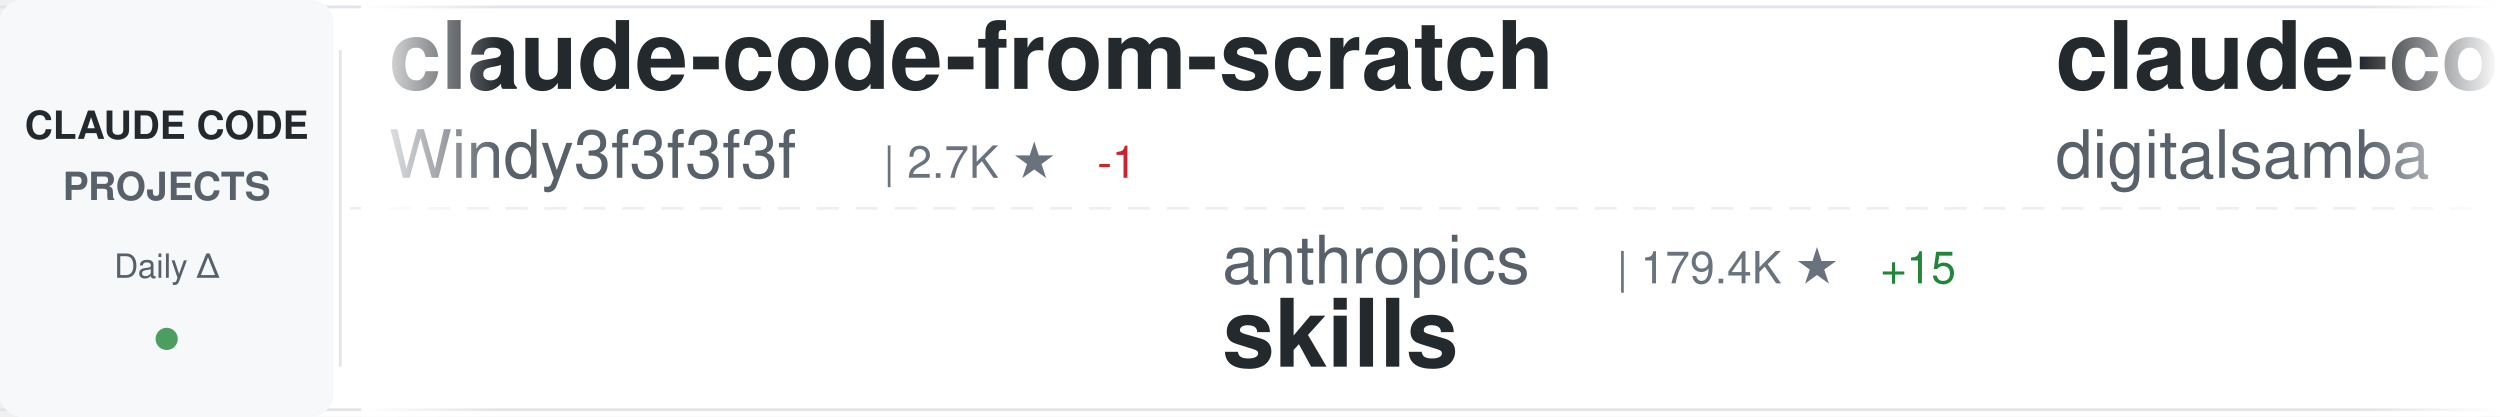
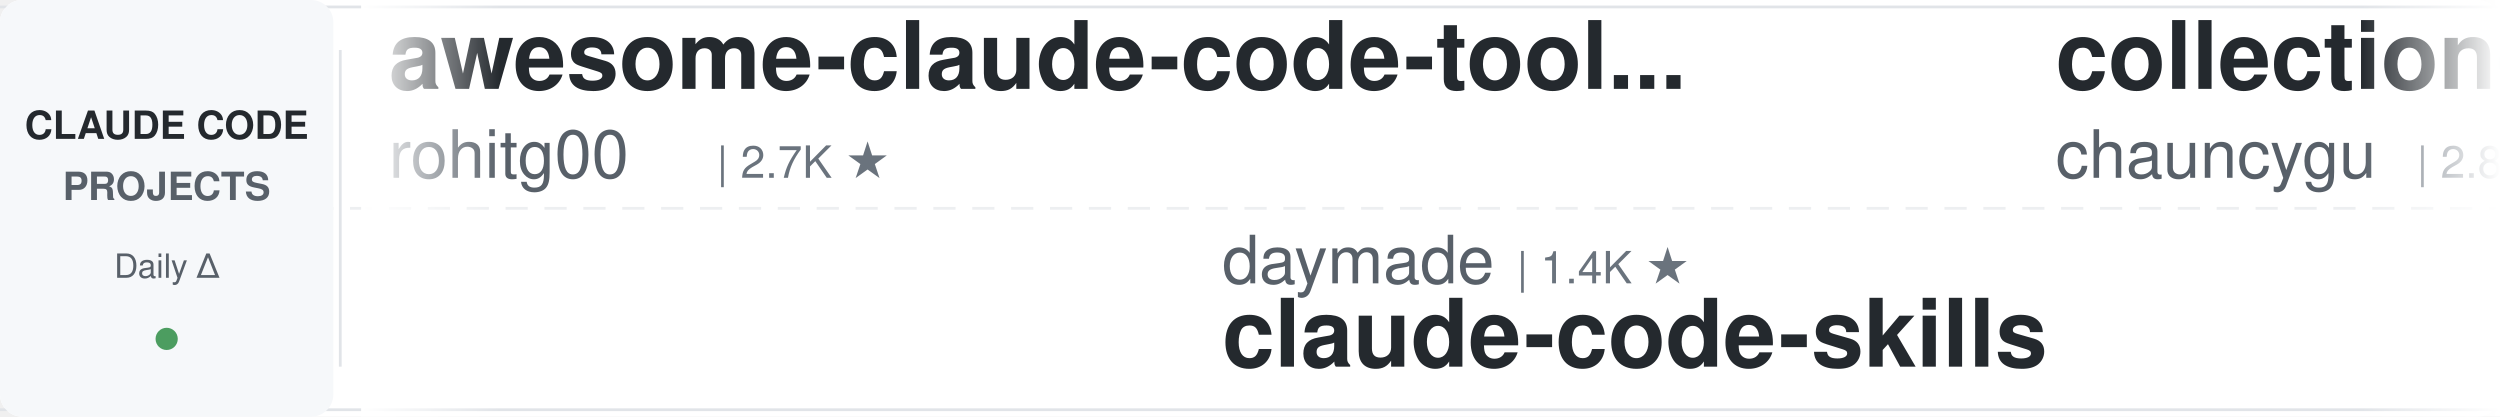
<svg xmlns="http://www.w3.org/2000/svg" width="900" height="150">
  <defs>
    <linearGradient id="awesomeLeftFade" x1="0%" y1="0%" x2="100%" y2="0%">
      <stop offset="0%" style="stop-color:#ffffff;stop-opacity:1" />
      <stop offset="100%" style="stop-color:#ffffff;stop-opacity:0" />
    </linearGradient>
    <linearGradient id="awesomeRightFade" x1="0%" y1="0%" x2="100%" y2="0%">
      <stop offset="0%" style="stop-color:#ffffff;stop-opacity:0" />
      <stop offset="100%" style="stop-color:#ffffff;stop-opacity:1" />
    </linearGradient>
  </defs>
  <rect width="900" height="150" fill="#ffffff" rx="8" />
  <rect x="0" y="2" width="900" height="1" fill="#e1e4e8" />
  <rect x="0" y="147" width="900" height="1" fill="#e1e4e8" />
  <line x1="0" y1="75" x2="900" y2="75" stroke="#e1e4e8" stroke-width="1" stroke-dasharray="8 6" opacity="0.6" />
  <rect x="0" y="0" width="120" height="150" fill="#f6f8fa" rx="8" />
  <text x="60" y="50" font-family="-apple-system, BlinkMacSystemFont, 'Segoe UI', Helvetica, Arial, sans-serif" font-size="14" font-weight="600" fill="#24292e" text-anchor="middle">CLAUDE CODE</text>
  <text x="60" y="72" font-family="-apple-system, BlinkMacSystemFont, 'Segoe UI', Helvetica, Arial, sans-serif" font-size="14" font-weight="600" fill="#586069" text-anchor="middle">PROJECTS</text>
  <text x="60" y="100" font-family="-apple-system, BlinkMacSystemFont, 'Segoe UI', Helvetica, Arial, sans-serif" font-size="12" font-weight="500" fill="#586069" text-anchor="middle">Daily Δ</text>
  <circle cx="60" cy="122" r="4" fill="#22863a" opacity="0.8" />
  <rect x="122" y="18" width="1" height="114" fill="#e1e4e8" />
  <clipPath id="awesomeTickerClip">
    <rect x="130" y="0" width="770" height="150" />
  </clipPath>
  <g clip-path="url(#awesomeTickerClip)">
    <g id="awesomeTickerItems">
      <animateTransform attributeName="transform" attributeType="XML" type="translate" from="0 0" to="-3000 0" dur="54s" repeatCount="indefinite" />
      <g transform="translate(0, 0)">
-         <text x="140" y="32" font-family="-apple-system, BlinkMacSystemFont, 'Segoe UI', Helvetica, Arial, sans-serif" font-size="34" font-weight="600" fill="#24292e">claude-code-from-scratch</text>
-         <text x="140" y="64" font-family="-apple-system, BlinkMacSystemFont, 'Segoe UI', Helvetica, Arial, sans-serif" font-size="24" font-weight="400" fill="#586069">Windy3f3f3f3f</text>
-         <text x="318" y="64" font-family="-apple-system, BlinkMacSystemFont, 'Segoe UI', Helvetica, Arial, sans-serif" font-size="16" font-weight="500" fill="#6a737d">| 2.7K ★</text>
-         <text x="395" y="64" font-family="-apple-system, BlinkMacSystemFont, 'Segoe UI', Helvetica, Arial, sans-serif" font-size="16" font-weight="500" fill="#cb2431"> -1</text>
+         <text x="140" y="32" font-family="-apple-system, BlinkMacSystemFont, 'Segoe UI', Helvetica, Arial, sans-serif" font-size="34" font-weight="600" fill="#24292e">awesome-claude-code-tool...</text>
+         <text x="140" y="64" font-family="-apple-system, BlinkMacSystemFont, 'Segoe UI', Helvetica, Arial, sans-serif" font-size="24" font-weight="400" fill="#586069">rohitg00</text>
+         <text x="258" y="64" font-family="-apple-system, BlinkMacSystemFont, 'Segoe UI', Helvetica, Arial, sans-serif" font-size="16" font-weight="500" fill="#6a737d">| 2.7K ★</text>
      </g>
      <g transform="translate(300, 0)">
-         <text x="140" y="102" font-family="-apple-system, BlinkMacSystemFont, 'Segoe UI', Helvetica, Arial, sans-serif" font-size="24" font-weight="400" fill="#586069">anthropics</text>
-         <text x="282" y="102" font-family="-apple-system, BlinkMacSystemFont, 'Segoe UI', Helvetica, Arial, sans-serif" font-size="16" font-weight="500" fill="#6a737d">| 179.4K ★</text>
-         <text x="377" y="102" font-family="-apple-system, BlinkMacSystemFont, 'Segoe UI', Helvetica, Arial, sans-serif" font-size="16" font-weight="500" fill="#22863a"> +15</text>
-         <text x="140" y="132" font-family="-apple-system, BlinkMacSystemFont, 'Segoe UI', Helvetica, Arial, sans-serif" font-size="34" font-weight="600" fill="#24292e">skills</text>
+         <text x="140" y="102" font-family="-apple-system, BlinkMacSystemFont, 'Segoe UI', Helvetica, Arial, sans-serif" font-size="24" font-weight="400" fill="#586069">daymade</text>
+         <text x="246" y="102" font-family="-apple-system, BlinkMacSystemFont, 'Segoe UI', Helvetica, Arial, sans-serif" font-size="16" font-weight="500" fill="#6a737d">| 1.4K ★</text>
+         <text x="140" y="132" font-family="-apple-system, BlinkMacSystemFont, 'Segoe UI', Helvetica, Arial, sans-serif" font-size="34" font-weight="600" fill="#24292e">claude-code-skills</text>
      </g>
      <g transform="translate(600, 0)">
-         <text x="140" y="32" font-family="-apple-system, BlinkMacSystemFont, 'Segoe UI', Helvetica, Arial, sans-serif" font-size="34" font-weight="600" fill="#24292e">claude-code-video-toolki...</text>
-         <text x="140" y="64" font-family="-apple-system, BlinkMacSystemFont, 'Segoe UI', Helvetica, Arial, sans-serif" font-size="24" font-weight="400" fill="#586069">digitalsamba</text>
-         <text x="306" y="64" font-family="-apple-system, BlinkMacSystemFont, 'Segoe UI', Helvetica, Arial, sans-serif" font-size="16" font-weight="500" fill="#6a737d">| 2.2K ★</text>
-         <text x="383" y="64" font-family="-apple-system, BlinkMacSystemFont, 'Segoe UI', Helvetica, Arial, sans-serif" font-size="16" font-weight="500" fill="#22863a"> +1</text>
+         <text x="140" y="32" font-family="-apple-system, BlinkMacSystemFont, 'Segoe UI', Helvetica, Arial, sans-serif" font-size="34" font-weight="600" fill="#24292e">collection-claude-code-s...</text>
+         <text x="140" y="64" font-family="-apple-system, BlinkMacSystemFont, 'Segoe UI', Helvetica, Arial, sans-serif" font-size="24" font-weight="400" fill="#586069">chauncygu</text>
+         <text x="270" y="64" font-family="-apple-system, BlinkMacSystemFont, 'Segoe UI', Helvetica, Arial, sans-serif" font-size="16" font-weight="500" fill="#6a737d">| 2.8K ★</text>
+         <text x="347" y="64" font-family="-apple-system, BlinkMacSystemFont, 'Segoe UI', Helvetica, Arial, sans-serif" font-size="16" font-weight="500" fill="#22863a"> +1</text>
      </g>
      <g transform="translate(900, 0)">
-         <text x="140" y="102" font-family="-apple-system, BlinkMacSystemFont, 'Segoe UI', Helvetica, Arial, sans-serif" font-size="24" font-weight="400" fill="#586069">chauncygu</text>
-         <text x="270" y="102" font-family="-apple-system, BlinkMacSystemFont, 'Segoe UI', Helvetica, Arial, sans-serif" font-size="16" font-weight="500" fill="#6a737d">| 2.8K ★</text>
-         <text x="140" y="132" font-family="-apple-system, BlinkMacSystemFont, 'Segoe UI', Helvetica, Arial, sans-serif" font-size="34" font-weight="600" fill="#24292e">collection-claude-code-s...</text>
+         <text x="140" y="102" font-family="-apple-system, BlinkMacSystemFont, 'Segoe UI', Helvetica, Arial, sans-serif" font-size="24" font-weight="400" fill="#586069">lorryjovens-hub</text>
+         <text x="342" y="102" font-family="-apple-system, BlinkMacSystemFont, 'Segoe UI', Helvetica, Arial, sans-serif" font-size="16" font-weight="500" fill="#6a737d">| 1.7K ★</text>
+         <text x="419" y="102" font-family="-apple-system, BlinkMacSystemFont, 'Segoe UI', Helvetica, Arial, sans-serif" font-size="16" font-weight="500" fill="#22863a"> +1</text>
+         <text x="140" y="132" font-family="-apple-system, BlinkMacSystemFont, 'Segoe UI', Helvetica, Arial, sans-serif" font-size="34" font-weight="600" fill="#24292e">claude-code-rust</text>
      </g>
      <g transform="translate(1200, 0)">
-         <text x="140" y="32" font-family="-apple-system, BlinkMacSystemFont, 'Segoe UI', Helvetica, Arial, sans-serif" font-size="34" font-weight="600" fill="#24292e">Claude-Code-Game-Studios</text>
-         <text x="140" y="64" font-family="-apple-system, BlinkMacSystemFont, 'Segoe UI', Helvetica, Arial, sans-serif" font-size="24" font-weight="400" fill="#586069">Donchitos</text>
-         <text x="270" y="64" font-family="-apple-system, BlinkMacSystemFont, 'Segoe UI', Helvetica, Arial, sans-serif" font-size="16" font-weight="500" fill="#6a737d">| 25.7K ★</text>
-         <text x="356" y="64" font-family="-apple-system, BlinkMacSystemFont, 'Segoe UI', Helvetica, Arial, sans-serif" font-size="16" font-weight="500" fill="#22863a"> +8</text>
+         <text x="140" y="32" font-family="-apple-system, BlinkMacSystemFont, 'Segoe UI', Helvetica, Arial, sans-serif" font-size="34" font-weight="600" fill="#24292e">claude-code-engineering</text>
+         <text x="140" y="64" font-family="-apple-system, BlinkMacSystemFont, 'Segoe UI', Helvetica, Arial, sans-serif" font-size="24" font-weight="400" fill="#586069">huangjia2019</text>
+         <text x="306" y="64" font-family="-apple-system, BlinkMacSystemFont, 'Segoe UI', Helvetica, Arial, sans-serif" font-size="16" font-weight="500" fill="#6a737d">| 1.1K ★</text>
      </g>
      <g transform="translate(1500, 0)">
-         <text x="140" y="102" font-family="-apple-system, BlinkMacSystemFont, 'Segoe UI', Helvetica, Arial, sans-serif" font-size="24" font-weight="400" fill="#586069">ChrisWiles</text>
-         <text x="282" y="102" font-family="-apple-system, BlinkMacSystemFont, 'Segoe UI', Helvetica, Arial, sans-serif" font-size="16" font-weight="500" fill="#6a737d">| 6.1K ★</text>
-         <text x="140" y="132" font-family="-apple-system, BlinkMacSystemFont, 'Segoe UI', Helvetica, Arial, sans-serif" font-size="34" font-weight="600" fill="#24292e">claude-code-showcase</text>
+         <text x="140" y="102" font-family="-apple-system, BlinkMacSystemFont, 'Segoe UI', Helvetica, Arial, sans-serif" font-size="24" font-weight="400" fill="#586069">darcyegb</text>
+         <text x="258" y="102" font-family="-apple-system, BlinkMacSystemFont, 'Segoe UI', Helvetica, Arial, sans-serif" font-size="16" font-weight="500" fill="#6a737d">| 771 ★</text>
+         <text x="140" y="132" font-family="-apple-system, BlinkMacSystemFont, 'Segoe UI', Helvetica, Arial, sans-serif" font-size="34" font-weight="600" fill="#24292e">ClaudeCodeAgents</text>
      </g>
      <g transform="translate(1800, 0)">
-         <text x="140" y="32" font-family="-apple-system, BlinkMacSystemFont, 'Segoe UI', Helvetica, Arial, sans-serif" font-size="34" font-weight="600" fill="#24292e">Dive-into-Claude-Code</text>
-         <text x="140" y="64" font-family="-apple-system, BlinkMacSystemFont, 'Segoe UI', Helvetica, Arial, sans-serif" font-size="24" font-weight="400" fill="#586069">VILA-Lab</text>
-         <text x="258" y="64" font-family="-apple-system, BlinkMacSystemFont, 'Segoe UI', Helvetica, Arial, sans-serif" font-size="16" font-weight="500" fill="#6a737d">| 2.1K ★</text>
-         <text x="335" y="64" font-family="-apple-system, BlinkMacSystemFont, 'Segoe UI', Helvetica, Arial, sans-serif" font-size="16" font-weight="500" fill="#22863a"> +1</text>
+         <text x="140" y="32" font-family="-apple-system, BlinkMacSystemFont, 'Segoe UI', Helvetica, Arial, sans-serif" font-size="34" font-weight="600" fill="#24292e">free-claude-code</text>
+         <text x="140" y="64" font-family="-apple-system, BlinkMacSystemFont, 'Segoe UI', Helvetica, Arial, sans-serif" font-size="24" font-weight="400" fill="#586069">Alishahryar1</text>
+         <text x="306" y="64" font-family="-apple-system, BlinkMacSystemFont, 'Segoe UI', Helvetica, Arial, sans-serif" font-size="16" font-weight="500" fill="#6a737d">| 56.4K ★</text>
+         <text x="392" y="64" font-family="-apple-system, BlinkMacSystemFont, 'Segoe UI', Helvetica, Arial, sans-serif" font-size="16" font-weight="500" fill="#22863a"> +6</text>
      </g>
      <g transform="translate(2100, 0)">
-         <text x="140" y="102" font-family="-apple-system, BlinkMacSystemFont, 'Segoe UI', Helvetica, Arial, sans-serif" font-size="24" font-weight="400" fill="#586069">shareAI-lab</text>
-         <text x="294" y="102" font-family="-apple-system, BlinkMacSystemFont, 'Segoe UI', Helvetica, Arial, sans-serif" font-size="16" font-weight="500" fill="#6a737d">| 77.9K ★</text>
-         <text x="380" y="102" font-family="-apple-system, BlinkMacSystemFont, 'Segoe UI', Helvetica, Arial, sans-serif" font-size="16" font-weight="500" fill="#22863a"> +5</text>
-         <text x="140" y="132" font-family="-apple-system, BlinkMacSystemFont, 'Segoe UI', Helvetica, Arial, sans-serif" font-size="34" font-weight="600" fill="#24292e">learn-claude-code</text>
+         <text x="140" y="102" font-family="-apple-system, BlinkMacSystemFont, 'Segoe UI', Helvetica, Arial, sans-serif" font-size="24" font-weight="400" fill="#586069">VILA-Lab</text>
+         <text x="258" y="102" font-family="-apple-system, BlinkMacSystemFont, 'Segoe UI', Helvetica, Arial, sans-serif" font-size="16" font-weight="500" fill="#6a737d">| 2.1K ★</text>
+         <text x="335" y="102" font-family="-apple-system, BlinkMacSystemFont, 'Segoe UI', Helvetica, Arial, sans-serif" font-size="16" font-weight="500" fill="#22863a"> +1</text>
+         <text x="140" y="132" font-family="-apple-system, BlinkMacSystemFont, 'Segoe UI', Helvetica, Arial, sans-serif" font-size="34" font-weight="600" fill="#24292e">Dive-into-Claude-Code</text>
      </g>
      <g transform="translate(2400, 0)">
-         <text x="140" y="32" font-family="-apple-system, BlinkMacSystemFont, 'Segoe UI', Helvetica, Arial, sans-serif" font-size="34" font-weight="600" fill="#24292e">claude-code-telegram</text>
-         <text x="140" y="64" font-family="-apple-system, BlinkMacSystemFont, 'Segoe UI', Helvetica, Arial, sans-serif" font-size="24" font-weight="400" fill="#586069">overwirehq</text>
-         <text x="282" y="64" font-family="-apple-system, BlinkMacSystemFont, 'Segoe UI', Helvetica, Arial, sans-serif" font-size="16" font-weight="500" fill="#6a737d">| 2.8K ★</text>
+         <text x="140" y="32" font-family="-apple-system, BlinkMacSystemFont, 'Segoe UI', Helvetica, Arial, sans-serif" font-size="34" font-weight="600" fill="#24292e">claude-code-harness</text>
+         <text x="140" y="64" font-family="-apple-system, BlinkMacSystemFont, 'Segoe UI', Helvetica, Arial, sans-serif" font-size="24" font-weight="400" fill="#586069">Chachamaru127</text>
+         <text x="318" y="64" font-family="-apple-system, BlinkMacSystemFont, 'Segoe UI', Helvetica, Arial, sans-serif" font-size="16" font-weight="500" fill="#6a737d">| 3.1K ★</text>
+         <text x="395" y="64" font-family="-apple-system, BlinkMacSystemFont, 'Segoe UI', Helvetica, Arial, sans-serif" font-size="16" font-weight="500" fill="#22863a"> +1</text>
      </g>
      <g transform="translate(2700, 0)">
-         <text x="140" y="102" font-family="-apple-system, BlinkMacSystemFont, 'Segoe UI', Helvetica, Arial, sans-serif" font-size="24" font-weight="400" fill="#586069">ChinaSiro</text>
-         <text x="270" y="102" font-family="-apple-system, BlinkMacSystemFont, 'Segoe UI', Helvetica, Arial, sans-serif" font-size="16" font-weight="500" fill="#6a737d">| 9.7K ★</text>
-         <text x="140" y="132" font-family="-apple-system, BlinkMacSystemFont, 'Segoe UI', Helvetica, Arial, sans-serif" font-size="34" font-weight="600" fill="#24292e">claude-code-sourcemap</text>
+         <text x="140" y="102" font-family="-apple-system, BlinkMacSystemFont, 'Segoe UI', Helvetica, Arial, sans-serif" font-size="24" font-weight="400" fill="#586069">anthropics</text>
+         <text x="282" y="102" font-family="-apple-system, BlinkMacSystemFont, 'Segoe UI', Helvetica, Arial, sans-serif" font-size="16" font-weight="500" fill="#6a737d">| 9.4K ★</text>
+         <text x="359" y="102" font-family="-apple-system, BlinkMacSystemFont, 'Segoe UI', Helvetica, Arial, sans-serif" font-size="16" font-weight="500" fill="#22863a"> +5</text>
+         <text x="140" y="132" font-family="-apple-system, BlinkMacSystemFont, 'Segoe UI', Helvetica, Arial, sans-serif" font-size="34" font-weight="600" fill="#24292e">claude-code-action</text>
      </g>
      <g transform="translate(3000, 0)">
-         <text x="140" y="32" font-family="-apple-system, BlinkMacSystemFont, 'Segoe UI', Helvetica, Arial, sans-serif" font-size="34" font-weight="600" fill="#24292e">claude-code-from-scratch</text>
-         <text x="140" y="64" font-family="-apple-system, BlinkMacSystemFont, 'Segoe UI', Helvetica, Arial, sans-serif" font-size="24" font-weight="400" fill="#586069">Windy3f3f3f3f</text>
-         <text x="318" y="64" font-family="-apple-system, BlinkMacSystemFont, 'Segoe UI', Helvetica, Arial, sans-serif" font-size="16" font-weight="500" fill="#6a737d">| 2.7K ★</text>
-         <text x="395" y="64" font-family="-apple-system, BlinkMacSystemFont, 'Segoe UI', Helvetica, Arial, sans-serif" font-size="16" font-weight="500" fill="#cb2431"> -1</text>
+         <text x="140" y="32" font-family="-apple-system, BlinkMacSystemFont, 'Segoe UI', Helvetica, Arial, sans-serif" font-size="34" font-weight="600" fill="#24292e">awesome-claude-code-tool...</text>
+         <text x="140" y="64" font-family="-apple-system, BlinkMacSystemFont, 'Segoe UI', Helvetica, Arial, sans-serif" font-size="24" font-weight="400" fill="#586069">rohitg00</text>
+         <text x="258" y="64" font-family="-apple-system, BlinkMacSystemFont, 'Segoe UI', Helvetica, Arial, sans-serif" font-size="16" font-weight="500" fill="#6a737d">| 2.7K ★</text>
      </g>
      <g transform="translate(3300, 0)">
-         <text x="140" y="102" font-family="-apple-system, BlinkMacSystemFont, 'Segoe UI', Helvetica, Arial, sans-serif" font-size="24" font-weight="400" fill="#586069">anthropics</text>
-         <text x="282" y="102" font-family="-apple-system, BlinkMacSystemFont, 'Segoe UI', Helvetica, Arial, sans-serif" font-size="16" font-weight="500" fill="#6a737d">| 179.4K ★</text>
-         <text x="377" y="102" font-family="-apple-system, BlinkMacSystemFont, 'Segoe UI', Helvetica, Arial, sans-serif" font-size="16" font-weight="500" fill="#22863a"> +15</text>
-         <text x="140" y="132" font-family="-apple-system, BlinkMacSystemFont, 'Segoe UI', Helvetica, Arial, sans-serif" font-size="34" font-weight="600" fill="#24292e">skills</text>
+         <text x="140" y="102" font-family="-apple-system, BlinkMacSystemFont, 'Segoe UI', Helvetica, Arial, sans-serif" font-size="24" font-weight="400" fill="#586069">daymade</text>
+         <text x="246" y="102" font-family="-apple-system, BlinkMacSystemFont, 'Segoe UI', Helvetica, Arial, sans-serif" font-size="16" font-weight="500" fill="#6a737d">| 1.4K ★</text>
+         <text x="140" y="132" font-family="-apple-system, BlinkMacSystemFont, 'Segoe UI', Helvetica, Arial, sans-serif" font-size="34" font-weight="600" fill="#24292e">claude-code-skills</text>
      </g>
      <g transform="translate(3600, 0)">
-         <text x="140" y="32" font-family="-apple-system, BlinkMacSystemFont, 'Segoe UI', Helvetica, Arial, sans-serif" font-size="34" font-weight="600" fill="#24292e">claude-code-video-toolki...</text>
-         <text x="140" y="64" font-family="-apple-system, BlinkMacSystemFont, 'Segoe UI', Helvetica, Arial, sans-serif" font-size="24" font-weight="400" fill="#586069">digitalsamba</text>
-         <text x="306" y="64" font-family="-apple-system, BlinkMacSystemFont, 'Segoe UI', Helvetica, Arial, sans-serif" font-size="16" font-weight="500" fill="#6a737d">| 2.2K ★</text>
-         <text x="383" y="64" font-family="-apple-system, BlinkMacSystemFont, 'Segoe UI', Helvetica, Arial, sans-serif" font-size="16" font-weight="500" fill="#22863a"> +1</text>
+         <text x="140" y="32" font-family="-apple-system, BlinkMacSystemFont, 'Segoe UI', Helvetica, Arial, sans-serif" font-size="34" font-weight="600" fill="#24292e">collection-claude-code-s...</text>
+         <text x="140" y="64" font-family="-apple-system, BlinkMacSystemFont, 'Segoe UI', Helvetica, Arial, sans-serif" font-size="24" font-weight="400" fill="#586069">chauncygu</text>
+         <text x="270" y="64" font-family="-apple-system, BlinkMacSystemFont, 'Segoe UI', Helvetica, Arial, sans-serif" font-size="16" font-weight="500" fill="#6a737d">| 2.8K ★</text>
+         <text x="347" y="64" font-family="-apple-system, BlinkMacSystemFont, 'Segoe UI', Helvetica, Arial, sans-serif" font-size="16" font-weight="500" fill="#22863a"> +1</text>
      </g>
      <g transform="translate(3900, 0)">
-         <text x="140" y="102" font-family="-apple-system, BlinkMacSystemFont, 'Segoe UI', Helvetica, Arial, sans-serif" font-size="24" font-weight="400" fill="#586069">chauncygu</text>
-         <text x="270" y="102" font-family="-apple-system, BlinkMacSystemFont, 'Segoe UI', Helvetica, Arial, sans-serif" font-size="16" font-weight="500" fill="#6a737d">| 2.8K ★</text>
-         <text x="140" y="132" font-family="-apple-system, BlinkMacSystemFont, 'Segoe UI', Helvetica, Arial, sans-serif" font-size="34" font-weight="600" fill="#24292e">collection-claude-code-s...</text>
+         <text x="140" y="102" font-family="-apple-system, BlinkMacSystemFont, 'Segoe UI', Helvetica, Arial, sans-serif" font-size="24" font-weight="400" fill="#586069">lorryjovens-hub</text>
+         <text x="342" y="102" font-family="-apple-system, BlinkMacSystemFont, 'Segoe UI', Helvetica, Arial, sans-serif" font-size="16" font-weight="500" fill="#6a737d">| 1.7K ★</text>
+         <text x="419" y="102" font-family="-apple-system, BlinkMacSystemFont, 'Segoe UI', Helvetica, Arial, sans-serif" font-size="16" font-weight="500" fill="#22863a"> +1</text>
+         <text x="140" y="132" font-family="-apple-system, BlinkMacSystemFont, 'Segoe UI', Helvetica, Arial, sans-serif" font-size="34" font-weight="600" fill="#24292e">claude-code-rust</text>
      </g>
    </g>
  </g>
  <rect x="130" y="0" width="50" height="150" fill="url(#awesomeLeftFade)" />
  <rect x="850" y="0" width="50" height="150" fill="url(#awesomeRightFade)" />
</svg>
